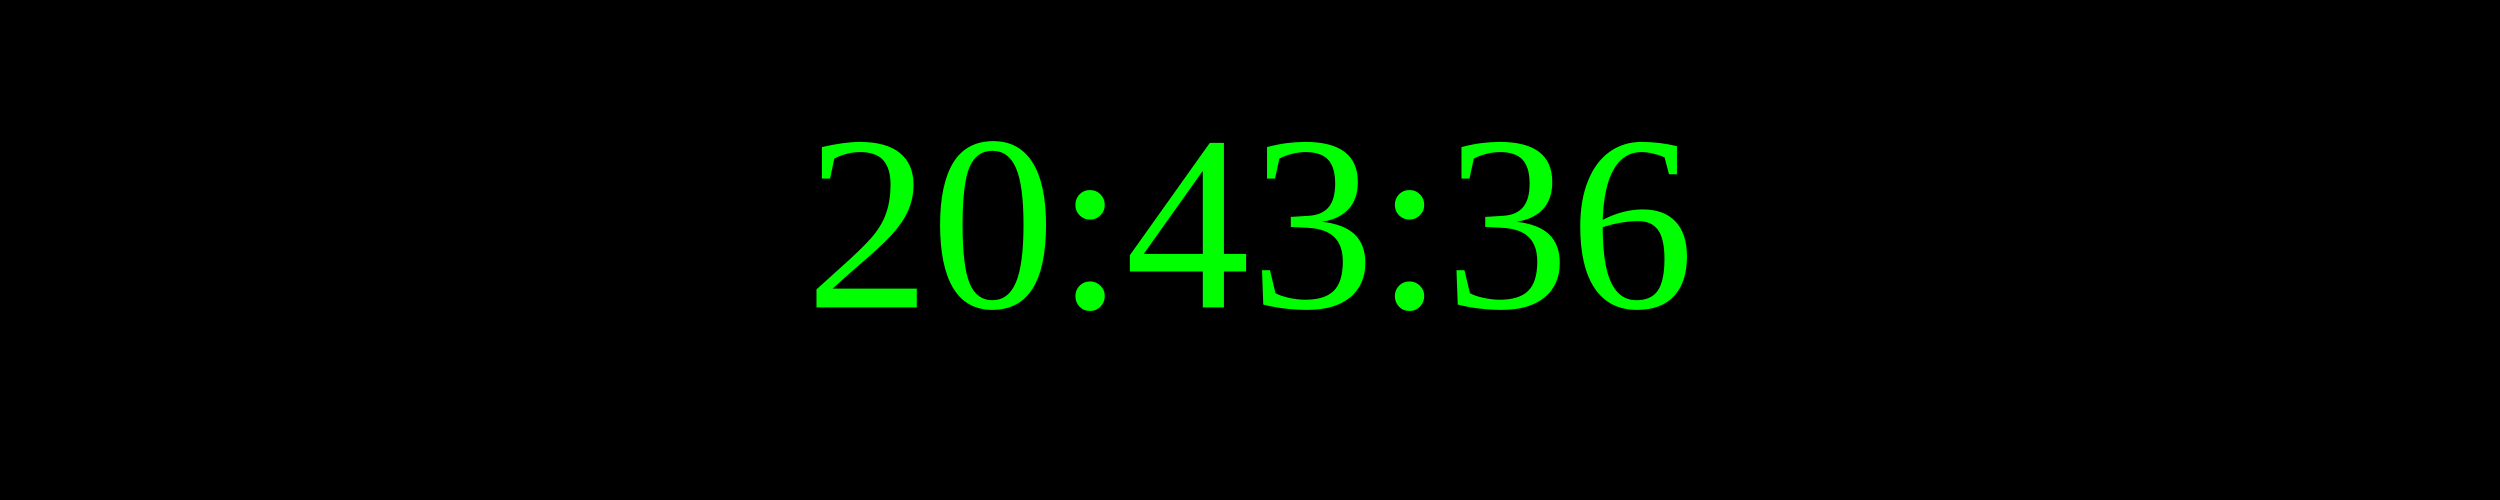
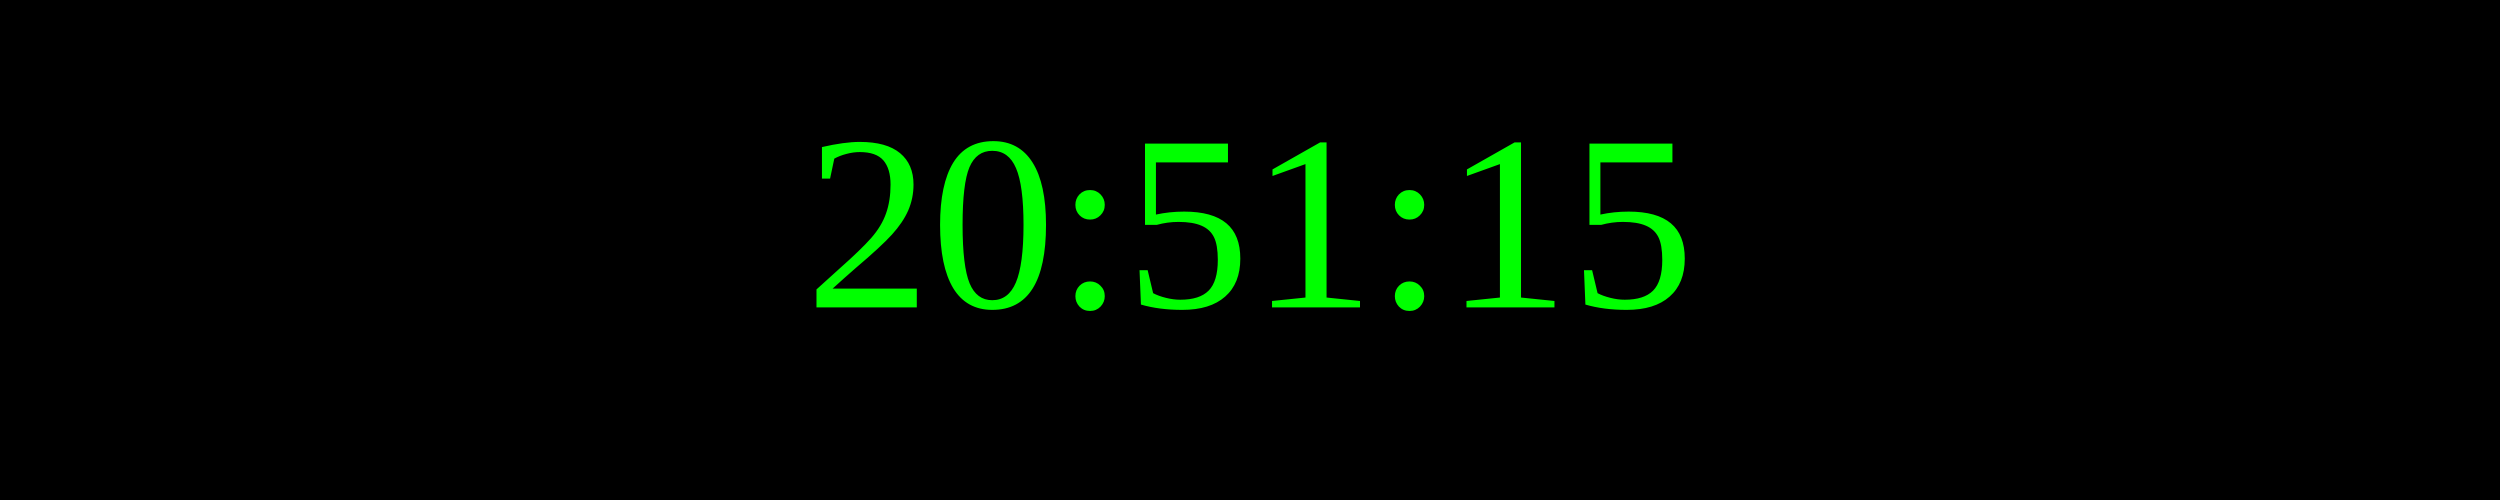
<svg xmlns="http://www.w3.org/2000/svg" width="250" height="50">
  <rect width="100%" height="100%" fill="black" />
  <text x="50%" y="50%" font-size="25" fill="lime" text-anchor="middle" dominant-baseline="middle">
- 20:43:36
+ 20:51:15
</text>
</svg>
